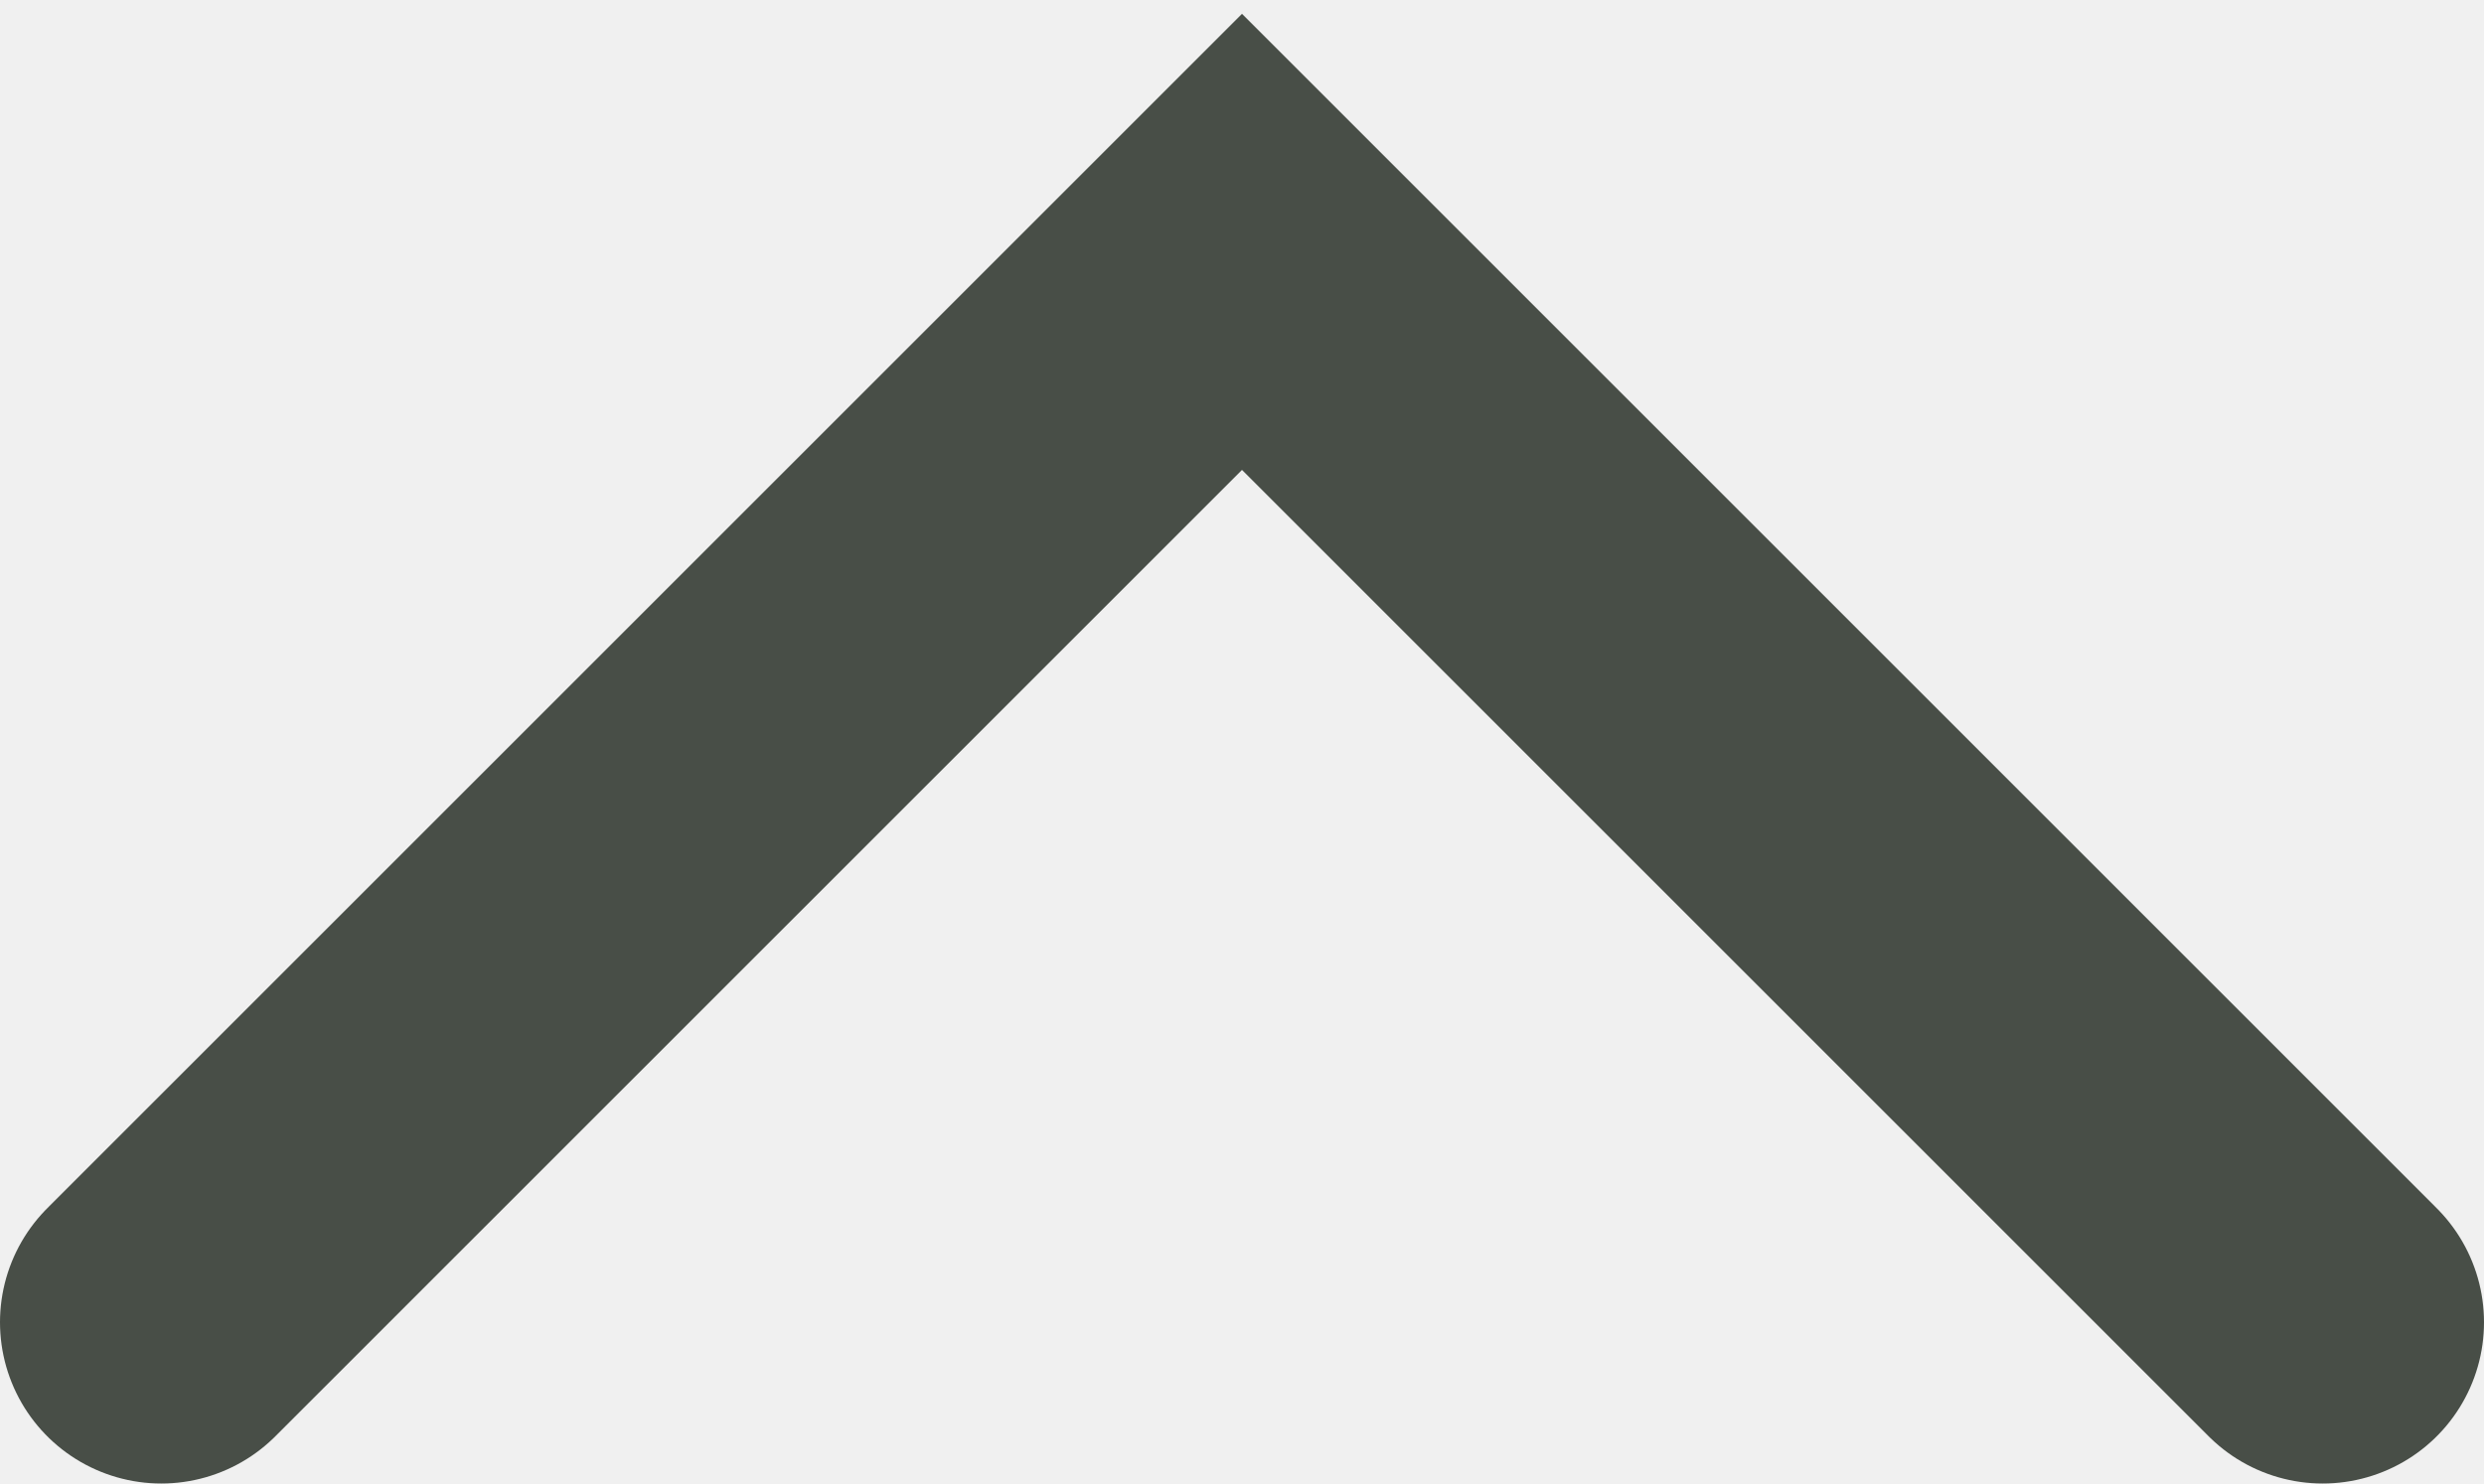
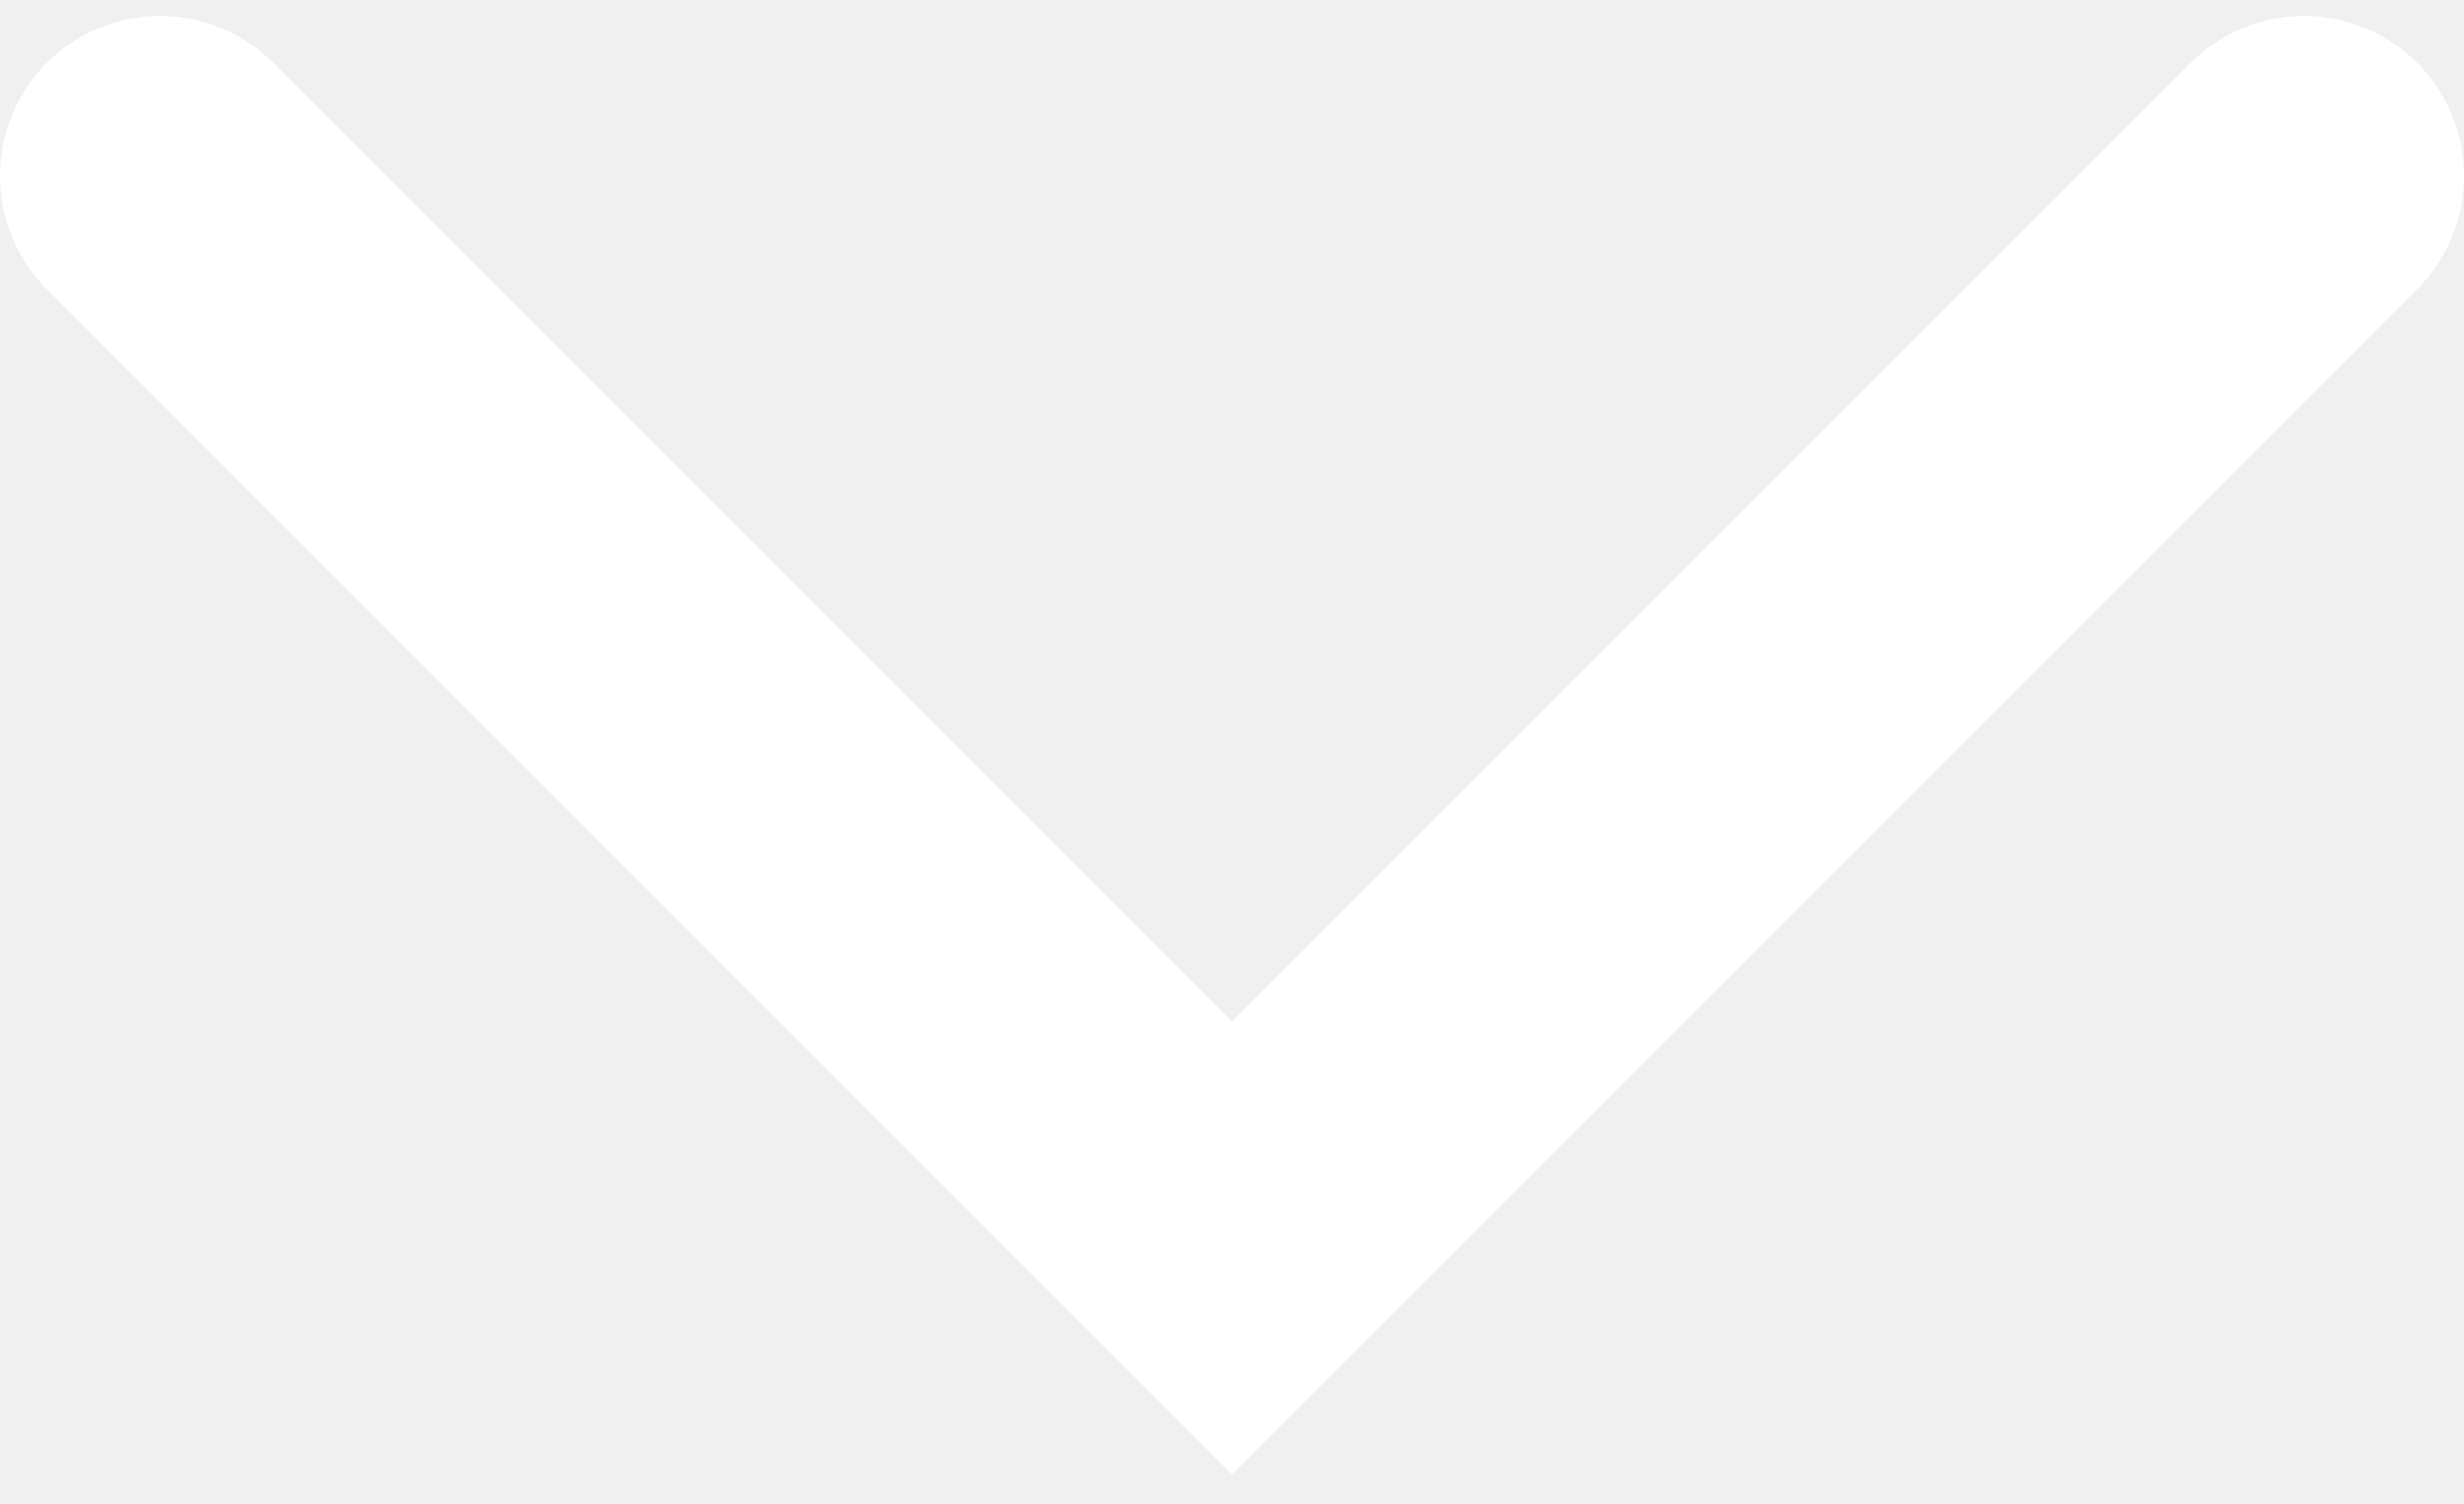
- <svg xmlns="http://www.w3.org/2000/svg" width="77" height="46" viewBox="0 0 77 46" fill="none">
-   <path d="M72 41L38.5 7.5L5 41" stroke="#484E47" stroke-width="10" stroke-linecap="round" />
+ <svg xmlns="http://www.w3.org/2000/svg" width="77" height="47" viewBox="0 0 77 47" fill="none">
+   <path d="M5 5.5L38.5 39L72 5.5" stroke="white" stroke-width="10" stroke-linecap="round" />
</svg>
